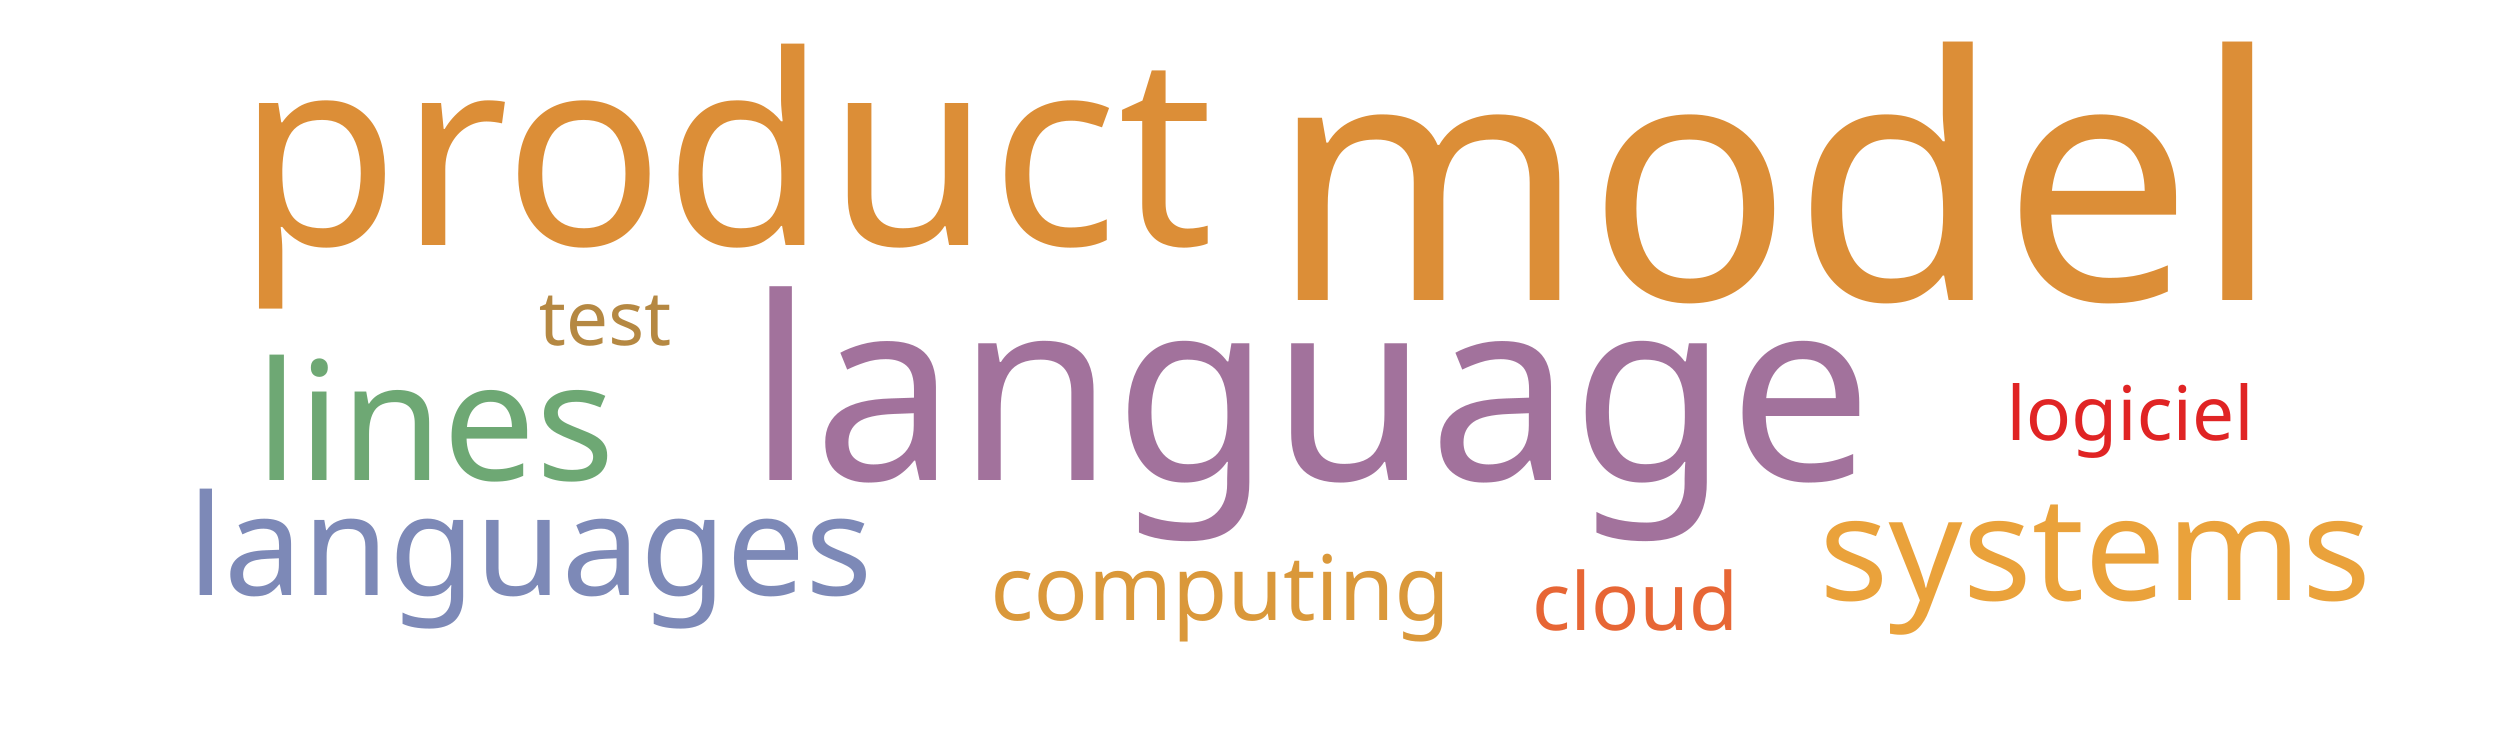
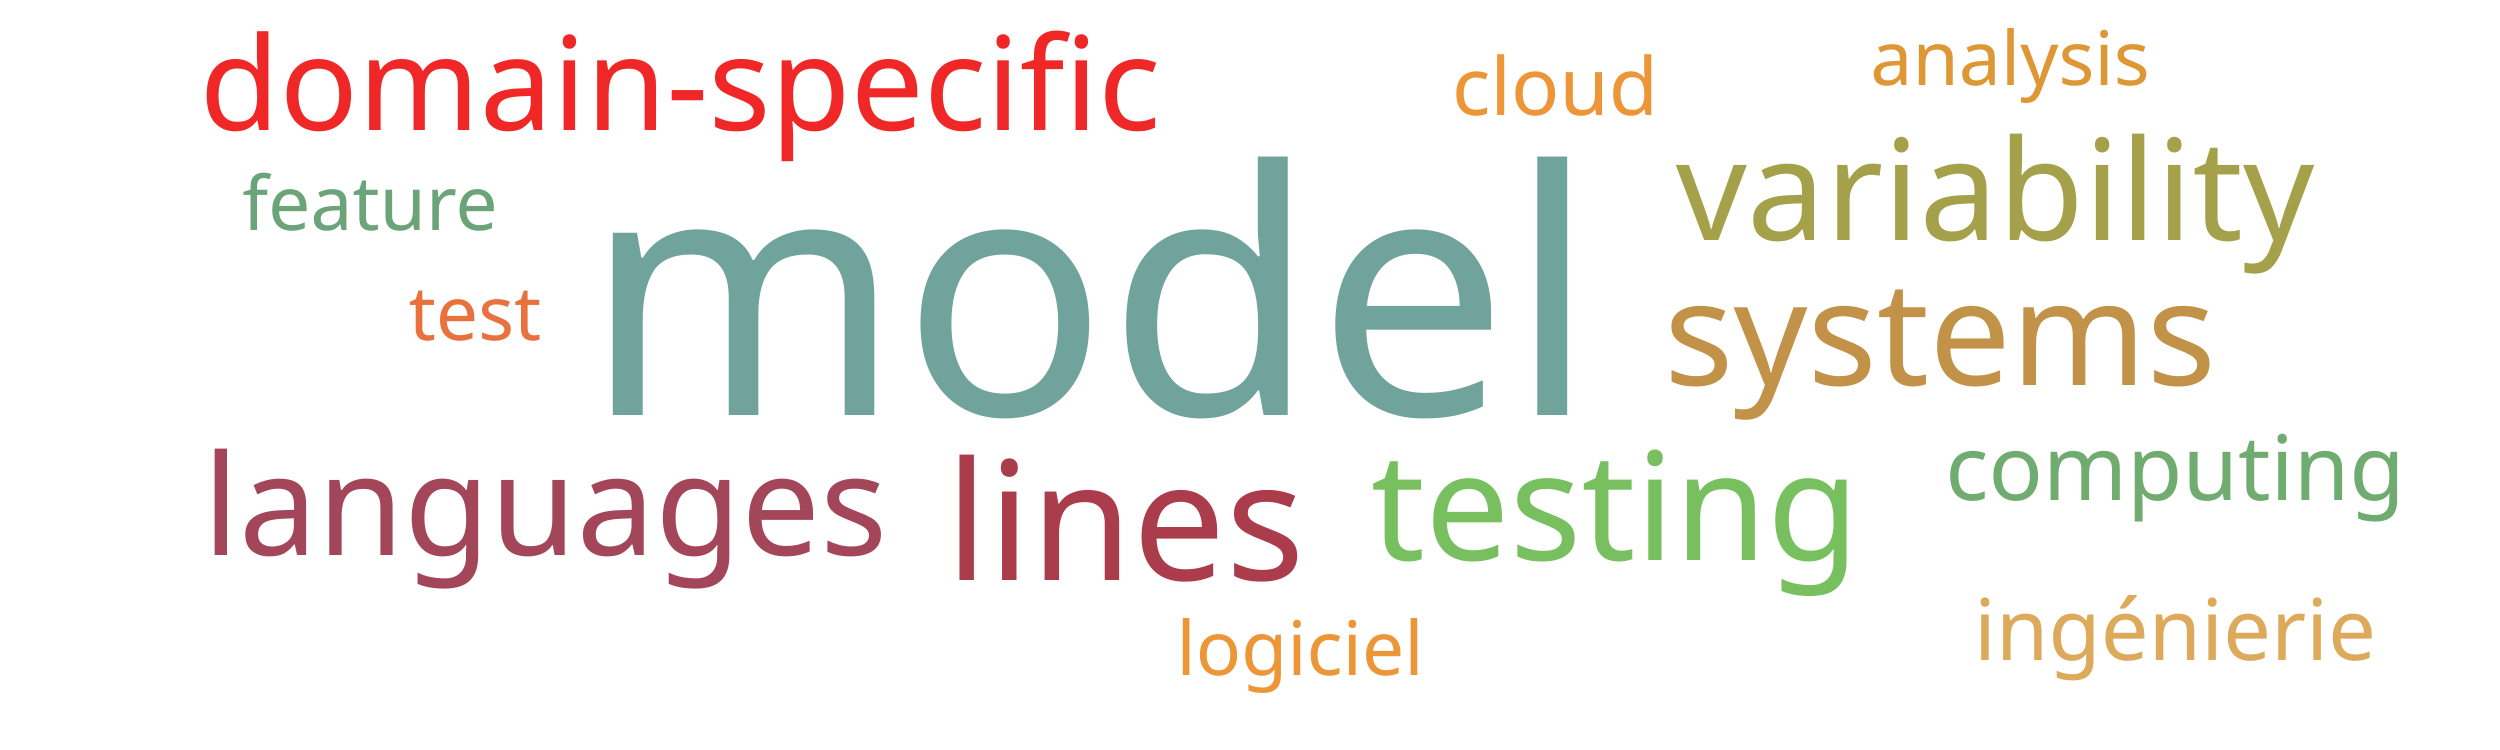
<svg xmlns="http://www.w3.org/2000/svg" width="500" height="150">
  <g transform="translate(250, 75)">
-     <text text-anchor="middle" style="font-family: Impact; font-size: 68px; fill: #dc8e37" transform="translate(105,-15)rotate(0)">model</text>
-     <text text-anchor="middle" style="font-family: Impact; font-size: 53px; fill: #dc8e37" transform="translate(-105,-26)rotate(0)">product</text>
-     <text text-anchor="middle" style="font-family: Impact; font-size: 51px; fill: #a2729c" transform="translate(12,21)rotate(0)">language</text>
-     <text text-anchor="middle" style="font-family: Impact; font-size: 33px; fill: #6ea874" transform="translate(-163,21)rotate(0)">lines</text>
-     <text text-anchor="middle" style="font-family: Impact; font-size: 29px; fill: #eaa23b" transform="translate(169,45)rotate(0)">systems</text>
-     <text text-anchor="middle" style="font-family: Impact; font-size: 28px; fill: #7d89b7" transform="translate(-144,44)rotate(0)">languages</text>
-     <text text-anchor="middle" style="font-family: Impact; font-size: 18px; fill: #da983a" transform="translate(-6,49)rotate(0)">computing</text>
-     <text text-anchor="middle" style="font-family: Impact; font-size: 16px; fill: #e76635" transform="translate(77,51)rotate(0)">cloud</text>
-     <text text-anchor="middle" style="font-family: Impact; font-size: 15px; fill: #b58842" transform="translate(-129,-6)rotate(0)">test</text>
-     <text text-anchor="middle" style="font-family: Impact; font-size: 15px; fill: #e02424" transform="translate(176,13)rotate(0)">logiciel</text>
+     <text text-anchor="middle" style="font-family: Impact; font-size: 68px; fill: #6fa39c" transform="translate(-32,8)rotate(0)">model</text>
+     <text text-anchor="middle" style="font-family: Impact; font-size: 33px; fill: #ab3c4b" transform="translate(-25,41)rotate(0)">lines</text>
+     <text text-anchor="middle" style="font-family: Impact; font-size: 30px; fill: #78c05f" transform="translate(73,37)rotate(0)">testing</text>
+     <text text-anchor="middle" style="font-family: Impact; font-size: 29px; fill: #c39249" transform="translate(138,2)rotate(0)">systems</text>
+     <text text-anchor="middle" style="font-family: Impact; font-size: 28px; fill: #a5a14a" transform="translate(149,-27)rotate(0)">variability</text>
+     <text text-anchor="middle" style="font-family: Impact; font-size: 28px; fill: #a4465a" transform="translate(-141,36)rotate(0)">languages</text>
+     <text text-anchor="middle" style="font-family: Impact; font-size: 26px; fill: #ef2727" transform="translate(-114,-49)rotate(0)">domain-specific</text>
+     <text text-anchor="middle" style="font-family: Impact; font-size: 18px; fill: #70ac6f" transform="translate(185,25)rotate(0)">computing</text>
+     <text text-anchor="middle" style="font-family: Impact; font-size: 17px; fill: #ddaa5c" transform="translate(185,57)rotate(0)">ingénierie</text>
+     <text text-anchor="middle" style="font-family: Impact; font-size: 16px; fill: #ec9637" transform="translate(61,-52)rotate(0)">cloud</text>
+     <text text-anchor="middle" style="font-family: Impact; font-size: 15px; fill: #e9713e" transform="translate(-155,-7)rotate(0)">test</text>
+     <text text-anchor="middle" style="font-family: Impact; font-size: 15px; fill: #ec9637" transform="translate(10,60)rotate(0)">logiciel</text>
+     <text text-anchor="middle" style="font-family: Impact; font-size: 15px; fill: #6ca47a" transform="translate(-176,-29)rotate(0)">feature</text>
+     <text text-anchor="middle" style="font-family: Impact; font-size: 15px; fill: #dd9735" transform="translate(152,-58)rotate(0)">analysis</text>
  </g>
</svg>
